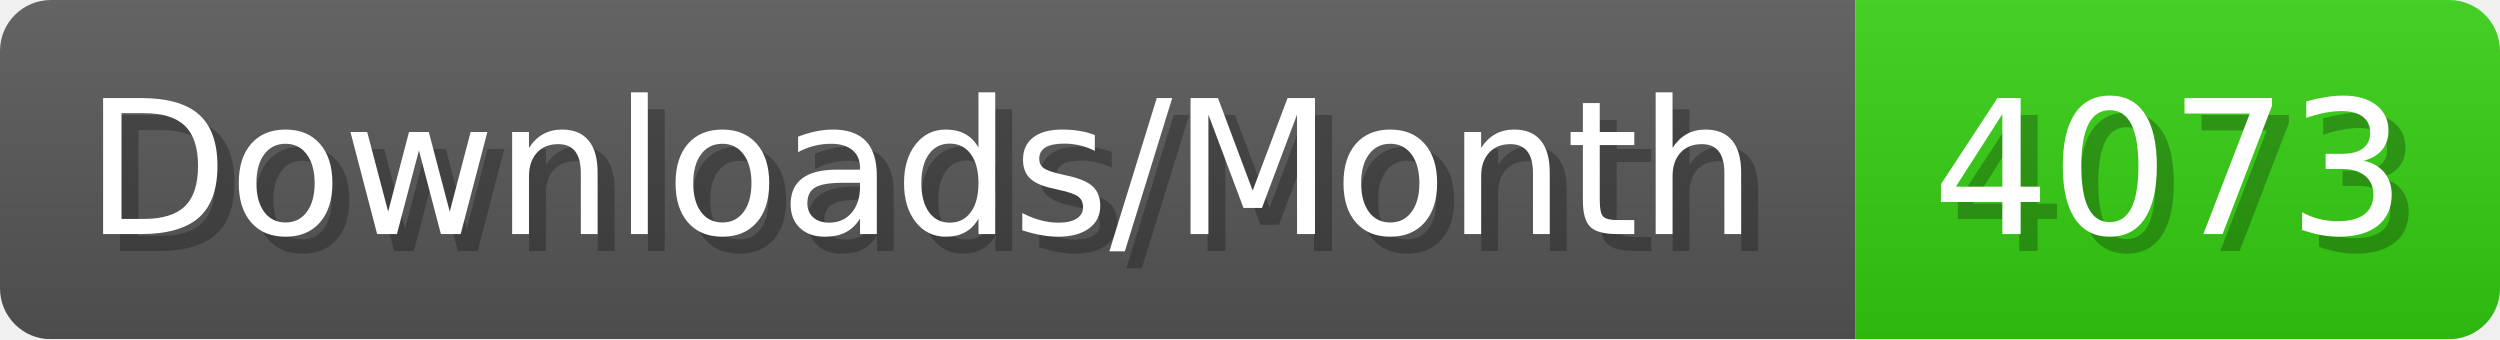
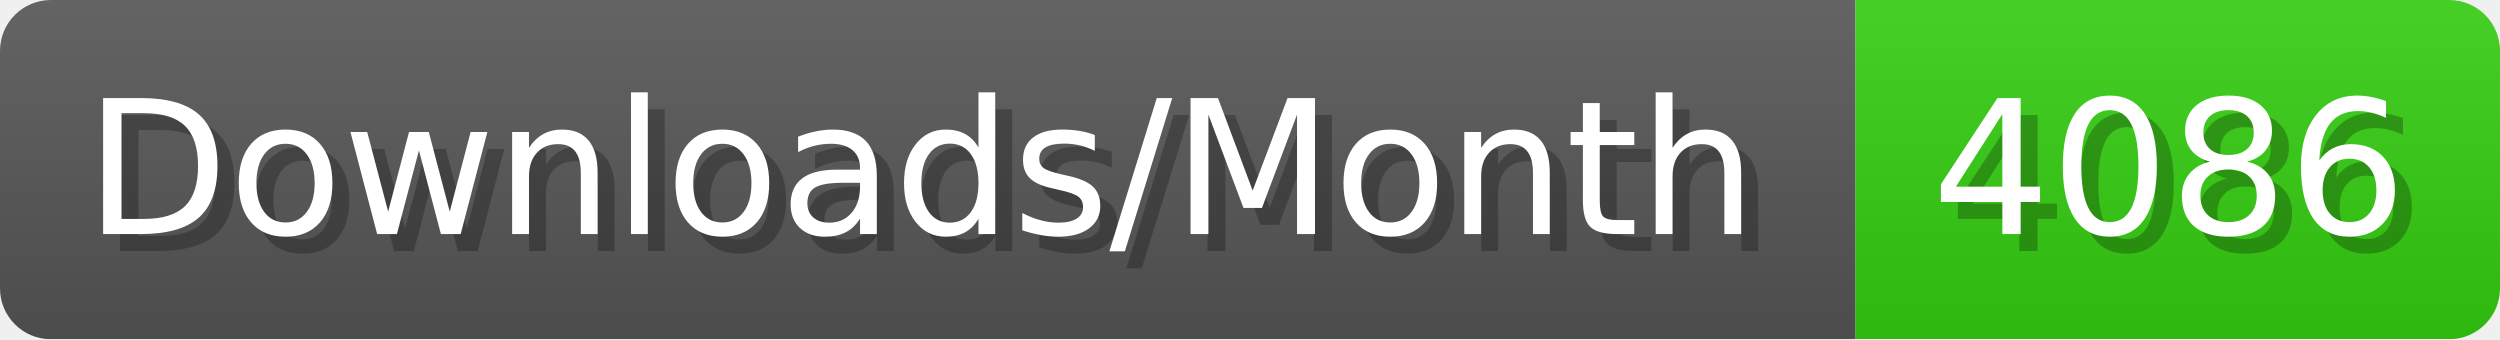
- <svg xmlns="http://www.w3.org/2000/svg" width="147.4" height="20" viewBox="0 0 1474 200" role="img" aria-label="Downloads/Month: 4073">
+ <svg xmlns="http://www.w3.org/2000/svg" width="147.4" height="20" viewBox="0 0 1474 200" role="img" aria-label="Downloads/Month: 4086">
  <linearGradient id="YlXUI" x2="0" y2="100%">
    <stop offset="0" stop-opacity=".1" stop-color="#EEE" />
    <stop offset="1" stop-opacity=".1" />
  </linearGradient>
  <mask id="JHhop">
    <rect width="1474" height="200" rx="30" fill="#FFF" />
  </mask>
  <g mask="url(#JHhop)">
    <rect width="1094" height="200" fill="#555" />
    <rect width="380" height="200" fill="#3C1" x="1094" />
    <rect width="1474" height="200" fill="url(#YlXUI)" />
  </g>
  <g aria-hidden="true" fill="#fff" text-anchor="start" font-family="Verdana,DejaVu Sans,sans-serif" font-size="110">
    <text x="60" y="148" textLength="994" fill="#000" opacity="0.25">Downloads/Month</text>
    <text x="50" y="138" textLength="994">Downloads/Month</text>
-     <text x="1149" y="148" textLength="280" fill="#000" opacity="0.25">4073</text>
-     <text x="1139" y="138" textLength="280">4073</text>
+     <text x="1149" y="148" textLength="280" fill="#000" opacity="0.25">4086</text>
+     <text x="1139" y="138" textLength="280">4086</text>
  </g>
</svg>
